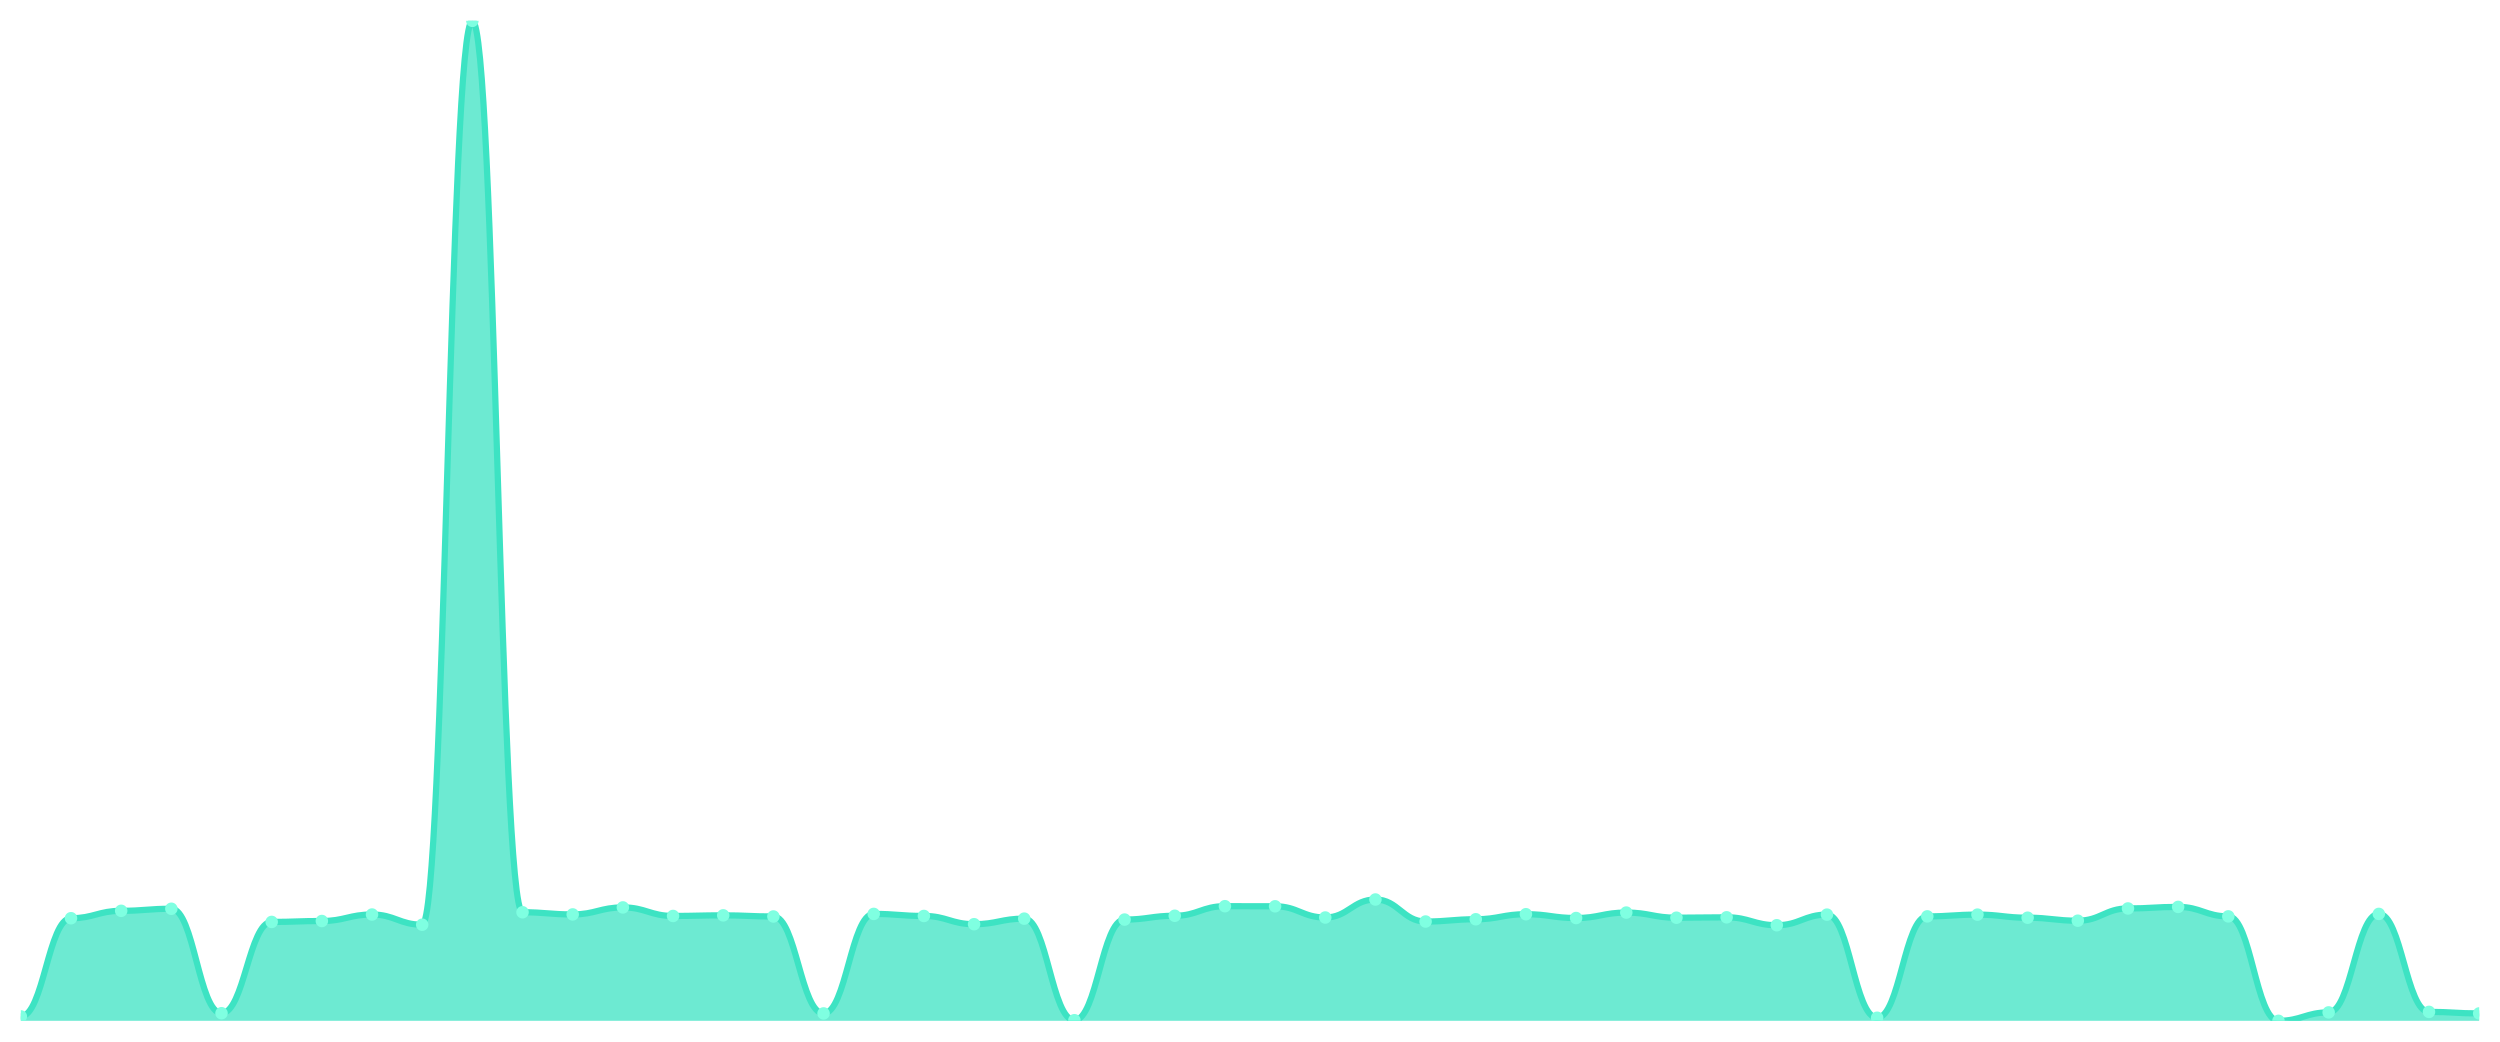
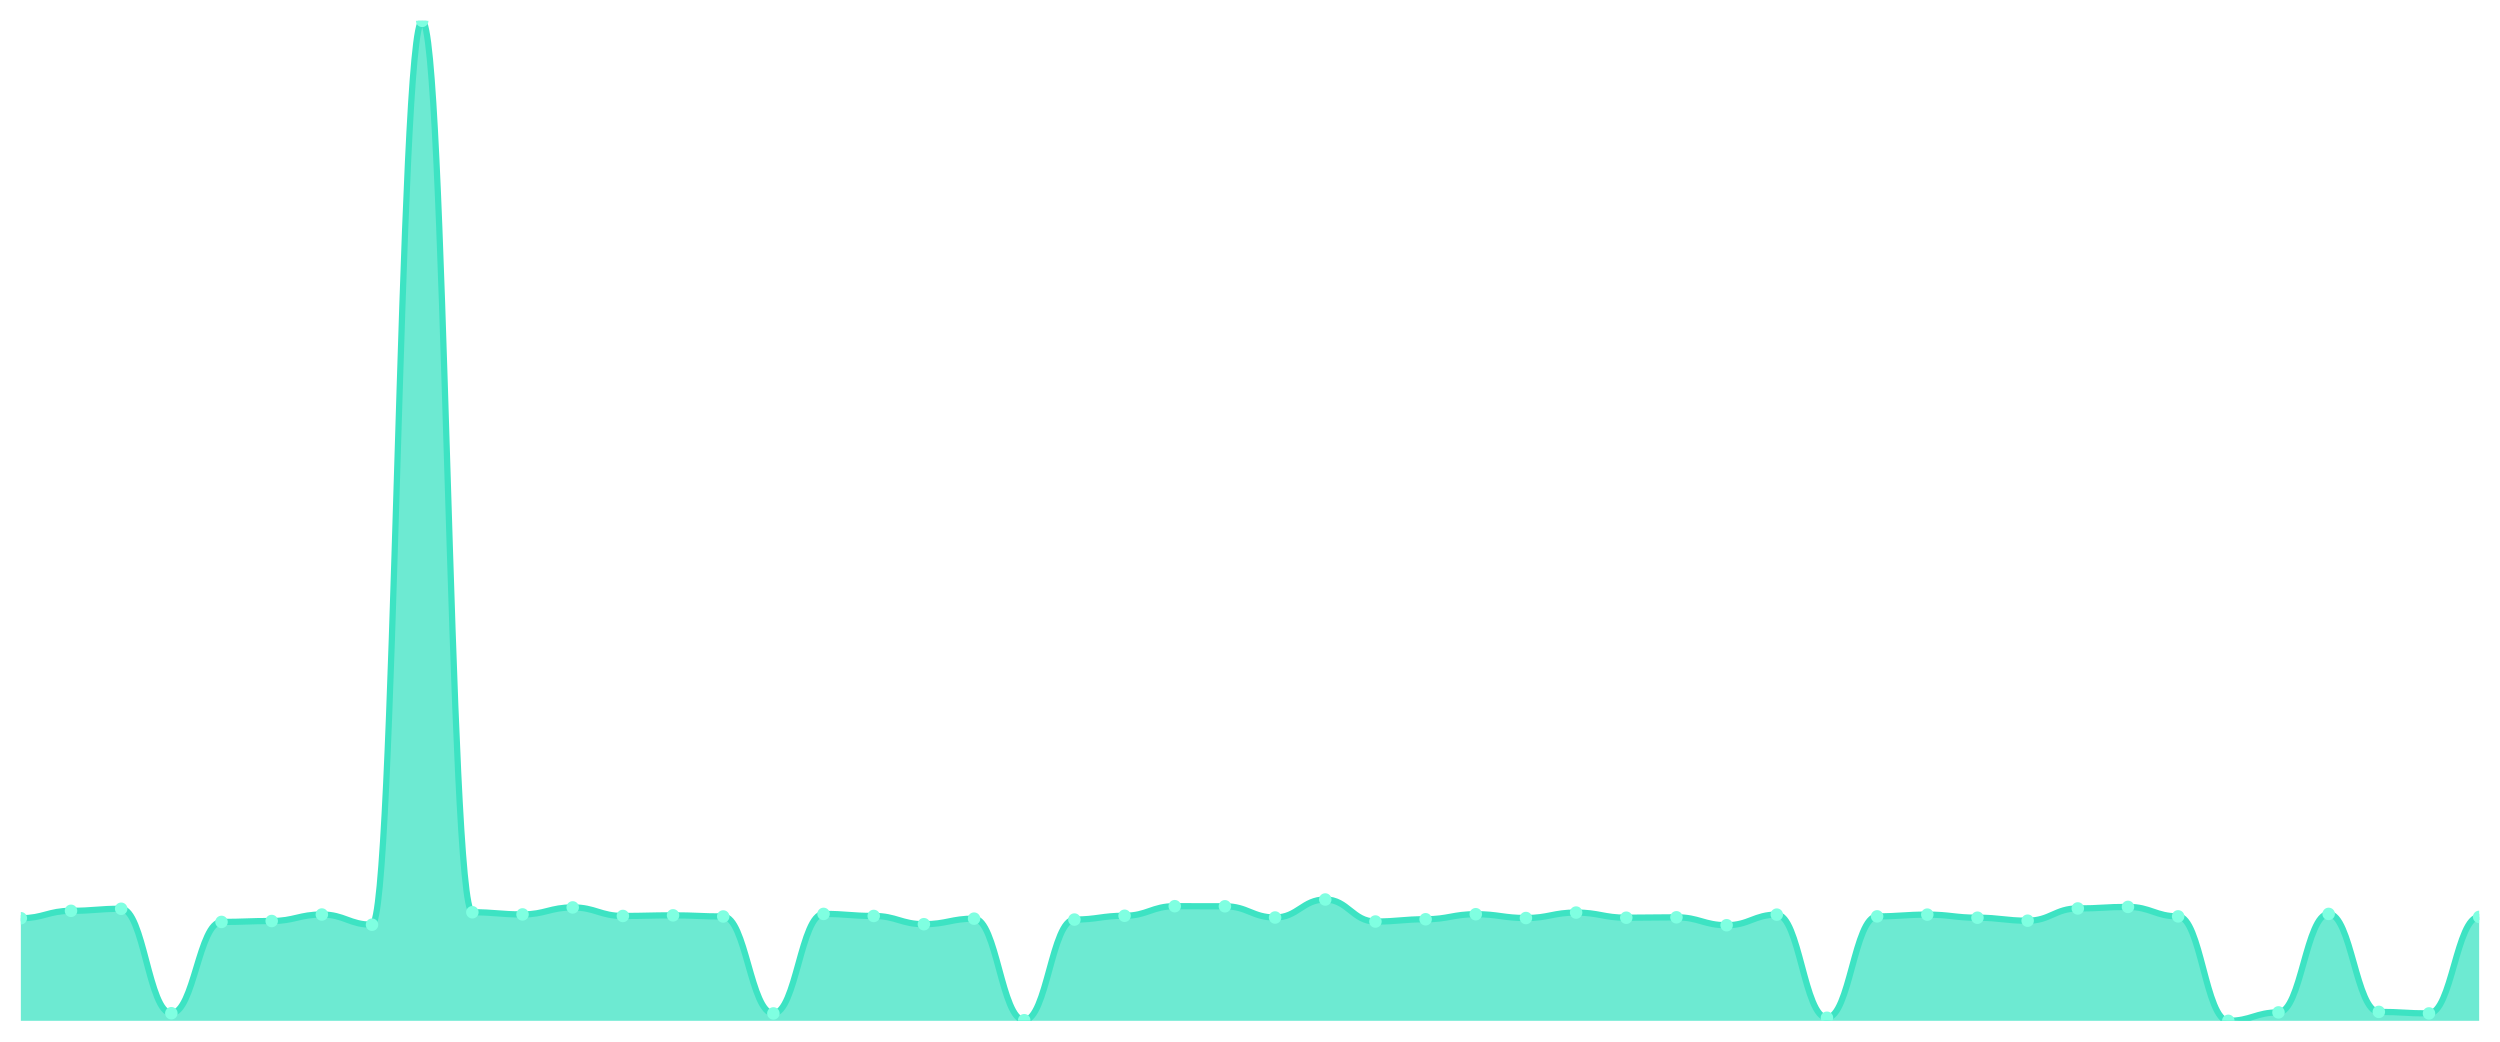
<svg xmlns="http://www.w3.org/2000/svg" viewBox="0 0 1200 500" width="1200" height="500">
  <defs>
    <clipPath id="c">
      <rect x="10" y="10" width="1180" height="480" />
    </clipPath>
  </defs>
  <rect width="1200" height="500" fill="none" />
  <g clip-path="url(#c)">
-     <path d="M 10,490 L 10,487.876 C 20.837,487.876 23.245,440.75 34.082,440.75 C 44.918,440.75 47.327,437.194 58.163,437.194 C 69,437.194 71.408,436.206 82.245,436.206 C 93.082,436.206 95.49,486.345 106.327,486.345 C 117.163,486.345 119.571,442.529 130.408,442.529 C 141.245,442.529 143.653,442.084 154.49,442.084 C 165.327,442.084 167.735,438.972 178.571,438.972 C 189.408,438.972 191.816,443.862 202.653,443.862 C 213.49,443.862 215.898,10 226.735,10 C 237.571,10 239.98,437.885 250.816,437.885 C 261.653,437.885 264.061,438.923 274.898,438.923 C 285.735,438.923 288.143,435.563 298.98,435.563 C 309.816,435.563 312.224,439.663 323.061,439.663 C 333.898,439.663 336.306,439.367 347.143,439.367 C 357.98,439.367 360.388,439.91 371.224,439.91 C 382.061,439.91 384.469,486.443 395.306,486.443 C 406.143,486.443 408.551,438.676 419.388,438.676 C 430.224,438.676 432.633,439.663 443.469,439.663 C 454.306,439.663 456.714,443.615 467.551,443.615 C 478.388,443.615 480.796,440.948 491.633,440.948 C 502.469,440.948 504.878,489.704 515.714,489.704 C 526.551,489.704 528.959,441.392 539.796,441.392 C 550.633,441.392 553.041,439.565 563.878,439.565 C 574.714,439.565 577.122,434.971 587.959,434.971 C 598.796,434.971 601.204,435.02 612.041,435.02 C 622.878,435.02 625.286,440.404 636.122,440.404 C 646.959,440.404 649.367,431.76 660.204,431.76 C 671.041,431.76 673.449,442.331 684.286,442.331 C 695.122,442.331 697.531,441.244 708.367,441.244 C 719.204,441.244 721.612,438.824 732.449,438.824 C 743.286,438.824 745.694,440.651 756.531,440.651 C 767.367,440.651 769.776,438.033 780.612,438.033 C 791.449,438.033 793.857,440.503 804.694,440.503 C 815.531,440.503 817.939,440.306 828.776,440.306 C 839.612,440.306 842.02,444.109 852.857,444.109 C 863.694,444.109 866.102,439.021 876.939,439.021 C 887.776,439.021 890.184,488.518 901.02,488.518 C 911.857,488.518 914.265,439.861 925.102,439.861 C 935.939,439.861 938.347,439.021 949.184,439.021 C 960.02,439.021 962.429,440.503 973.265,440.503 C 984.102,440.503 986.51,441.936 997.347,441.936 C 1008.184,441.936 1010.592,436.057 1021.429,436.057 C 1032.265,436.057 1034.673,435.316 1045.51,435.316 C 1056.347,435.316 1058.755,439.861 1069.592,439.861 C 1080.429,439.861 1082.837,490 1093.673,490 C 1104.51,490 1106.918,485.949 1117.755,485.949 C 1128.592,485.949 1131,438.676 1141.837,438.676 C 1152.673,438.676 1155.082,485.702 1165.918,485.702 C 1176.755,485.702 1179.163,486.443 1190,486.443 L 1190,490 Z" fill="rgba(61,227,195,0.75)" />
-     <path d="M 10,487.876 C 20.837,487.876 23.245,440.75 34.082,440.75 C 44.918,440.75 47.327,437.194 58.163,437.194 C 69,437.194 71.408,436.206 82.245,436.206 C 93.082,436.206 95.49,486.345 106.327,486.345 C 117.163,486.345 119.571,442.529 130.408,442.529 C 141.245,442.529 143.653,442.084 154.49,442.084 C 165.327,442.084 167.735,438.972 178.571,438.972 C 189.408,438.972 191.816,443.862 202.653,443.862 C 213.49,443.862 215.898,10 226.735,10 C 237.571,10 239.98,437.885 250.816,437.885 C 261.653,437.885 264.061,438.923 274.898,438.923 C 285.735,438.923 288.143,435.563 298.98,435.563 C 309.816,435.563 312.224,439.663 323.061,439.663 C 333.898,439.663 336.306,439.367 347.143,439.367 C 357.98,439.367 360.388,439.91 371.224,439.91 C 382.061,439.91 384.469,486.443 395.306,486.443 C 406.143,486.443 408.551,438.676 419.388,438.676 C 430.224,438.676 432.633,439.663 443.469,439.663 C 454.306,439.663 456.714,443.615 467.551,443.615 C 478.388,443.615 480.796,440.948 491.633,440.948 C 502.469,440.948 504.878,489.704 515.714,489.704 C 526.551,489.704 528.959,441.392 539.796,441.392 C 550.633,441.392 553.041,439.565 563.878,439.565 C 574.714,439.565 577.122,434.971 587.959,434.971 C 598.796,434.971 601.204,435.02 612.041,435.02 C 622.878,435.02 625.286,440.404 636.122,440.404 C 646.959,440.404 649.367,431.76 660.204,431.76 C 671.041,431.76 673.449,442.331 684.286,442.331 C 695.122,442.331 697.531,441.244 708.367,441.244 C 719.204,441.244 721.612,438.824 732.449,438.824 C 743.286,438.824 745.694,440.651 756.531,440.651 C 767.367,440.651 769.776,438.033 780.612,438.033 C 791.449,438.033 793.857,440.503 804.694,440.503 C 815.531,440.503 817.939,440.306 828.776,440.306 C 839.612,440.306 842.02,444.109 852.857,444.109 C 863.694,444.109 866.102,439.021 876.939,439.021 C 887.776,439.021 890.184,488.518 901.02,488.518 C 911.857,488.518 914.265,439.861 925.102,439.861 C 935.939,439.861 938.347,439.021 949.184,439.021 C 960.02,439.021 962.429,440.503 973.265,440.503 C 984.102,440.503 986.51,441.936 997.347,441.936 C 1008.184,441.936 1010.592,436.057 1021.429,436.057 C 1032.265,436.057 1034.673,435.316 1045.51,435.316 C 1056.347,435.316 1058.755,439.861 1069.592,439.861 C 1080.429,439.861 1082.837,490 1093.673,490 C 1104.51,490 1106.918,485.949 1117.755,485.949 C 1128.592,485.949 1131,438.676 1141.837,438.676 C 1152.673,438.676 1155.082,485.702 1165.918,485.702 C 1176.755,485.702 1179.163,486.443 1190,486.443" fill="none" stroke="#3de3c3" stroke-width="3" stroke-linecap="round" stroke-linejoin="round" />
-     <circle cx="10" cy="487.876" r="3" fill="#7fffe1" />
-     <circle cx="34.082" cy="440.75" r="3" fill="#7fffe1" />
-     <circle cx="58.163" cy="437.194" r="3" fill="#7fffe1" />
-     <circle cx="82.245" cy="436.206" r="3" fill="#7fffe1" />
-     <circle cx="106.327" cy="486.345" r="3" fill="#7fffe1" />
-     <circle cx="130.408" cy="442.529" r="3" fill="#7fffe1" />
-     <circle cx="154.49" cy="442.084" r="3" fill="#7fffe1" />
-     <circle cx="178.571" cy="438.972" r="3" fill="#7fffe1" />
-     <circle cx="202.653" cy="443.862" r="3" fill="#7fffe1" />
-     <circle cx="226.735" cy="10" r="3" fill="#7fffe1" />
-     <circle cx="250.816" cy="437.885" r="3" fill="#7fffe1" />
-     <circle cx="274.898" cy="438.923" r="3" fill="#7fffe1" />
-     <circle cx="298.98" cy="435.563" r="3" fill="#7fffe1" />
-     <circle cx="323.061" cy="439.663" r="3" fill="#7fffe1" />
-     <circle cx="347.143" cy="439.367" r="3" fill="#7fffe1" />
-     <circle cx="371.224" cy="439.91" r="3" fill="#7fffe1" />
-     <circle cx="395.306" cy="486.443" r="3" fill="#7fffe1" />
-     <circle cx="419.388" cy="438.676" r="3" fill="#7fffe1" />
-     <circle cx="443.469" cy="439.663" r="3" fill="#7fffe1" />
-     <circle cx="467.551" cy="443.615" r="3" fill="#7fffe1" />
-     <circle cx="491.633" cy="440.948" r="3" fill="#7fffe1" />
-     <circle cx="515.714" cy="489.704" r="3" fill="#7fffe1" />
-     <circle cx="539.796" cy="441.392" r="3" fill="#7fffe1" />
-     <circle cx="563.878" cy="439.565" r="3" fill="#7fffe1" />
-     <circle cx="587.959" cy="434.971" r="3" fill="#7fffe1" />
-     <circle cx="612.041" cy="435.02" r="3" fill="#7fffe1" />
-     <circle cx="636.122" cy="440.404" r="3" fill="#7fffe1" />
-     <circle cx="660.204" cy="431.76" r="3" fill="#7fffe1" />
-     <circle cx="684.286" cy="442.331" r="3" fill="#7fffe1" />
-     <circle cx="708.367" cy="441.244" r="3" fill="#7fffe1" />
-     <circle cx="732.449" cy="438.824" r="3" fill="#7fffe1" />
-     <circle cx="756.531" cy="440.651" r="3" fill="#7fffe1" />
-     <circle cx="780.612" cy="438.033" r="3" fill="#7fffe1" />
-     <circle cx="804.694" cy="440.503" r="3" fill="#7fffe1" />
-     <circle cx="828.776" cy="440.306" r="3" fill="#7fffe1" />
-     <circle cx="852.857" cy="444.109" r="3" fill="#7fffe1" />
-     <circle cx="876.939" cy="439.021" r="3" fill="#7fffe1" />
-     <circle cx="901.02" cy="488.518" r="3" fill="#7fffe1" />
-     <circle cx="925.102" cy="439.861" r="3" fill="#7fffe1" />
-     <circle cx="949.184" cy="439.021" r="3" fill="#7fffe1" />
-     <circle cx="973.265" cy="440.503" r="3" fill="#7fffe1" />
-     <circle cx="997.347" cy="441.936" r="3" fill="#7fffe1" />
-     <circle cx="1021.429" cy="436.057" r="3" fill="#7fffe1" />
-     <circle cx="1045.51" cy="435.316" r="3" fill="#7fffe1" />
-     <circle cx="1069.592" cy="439.861" r="3" fill="#7fffe1" />
-     <circle cx="1093.673" cy="490" r="3" fill="#7fffe1" />
-     <circle cx="1117.755" cy="485.949" r="3" fill="#7fffe1" />
-     <circle cx="1141.837" cy="438.676" r="3" fill="#7fffe1" />
-     <circle cx="1165.918" cy="485.702" r="3" fill="#7fffe1" />
-     <circle cx="1190" cy="486.443" r="3" fill="#7fffe1" />
+     <path d="M 10,490 L 10,440.75 C 20.837,440.75 23.245,437.194 34.082,437.194 C 44.918,437.194 47.327,436.206 58.163,436.206 C 69,436.206 71.408,486.345 82.245,486.345 C 93.082,486.345 95.49,442.529 106.327,442.529 C 117.163,442.529 119.571,442.084 130.408,442.084 C 141.245,442.084 143.653,438.972 154.49,438.972 C 165.327,438.972 167.735,443.862 178.571,443.862 C 189.408,443.862 191.816,10 202.653,10 C 213.49,10 215.898,437.885 226.735,437.885 C 237.571,437.885 239.98,438.923 250.816,438.923 C 261.653,438.923 264.061,435.563 274.898,435.563 C 285.735,435.563 288.143,439.663 298.98,439.663 C 309.816,439.663 312.224,439.367 323.061,439.367 C 333.898,439.367 336.306,439.91 347.143,439.91 C 357.98,439.91 360.388,486.443 371.224,486.443 C 382.061,486.443 384.469,438.676 395.306,438.676 C 406.143,438.676 408.551,439.663 419.388,439.663 C 430.224,439.663 432.633,443.615 443.469,443.615 C 454.306,443.615 456.714,440.948 467.551,440.948 C 478.388,440.948 480.796,489.704 491.633,489.704 C 502.469,489.704 504.878,441.392 515.714,441.392 C 526.551,441.392 528.959,439.565 539.796,439.565 C 550.633,439.565 553.041,434.971 563.878,434.971 C 574.714,434.971 577.122,435.02 587.959,435.02 C 598.796,435.02 601.204,440.404 612.041,440.404 C 622.878,440.404 625.286,431.76 636.122,431.76 C 646.959,431.76 649.367,442.331 660.204,442.331 C 671.041,442.331 673.449,441.244 684.286,441.244 C 695.122,441.244 697.531,438.824 708.367,438.824 C 719.204,438.824 721.612,440.651 732.449,440.651 C 743.286,440.651 745.694,438.033 756.531,438.033 C 767.367,438.033 769.776,440.503 780.612,440.503 C 791.449,440.503 793.857,440.306 804.694,440.306 C 815.531,440.306 817.939,444.109 828.776,444.109 C 839.612,444.109 842.02,439.021 852.857,439.021 C 863.694,439.021 866.102,488.518 876.939,488.518 C 887.776,488.518 890.184,439.861 901.02,439.861 C 911.857,439.861 914.265,439.021 925.102,439.021 C 935.939,439.021 938.347,440.503 949.184,440.503 C 960.02,440.503 962.429,441.936 973.265,441.936 C 984.102,441.936 986.51,436.057 997.347,436.057 C 1008.184,436.057 1010.592,435.316 1021.429,435.316 C 1032.265,435.316 1034.673,439.861 1045.51,439.861 C 1056.347,439.861 1058.755,490 1069.592,490 C 1080.429,490 1082.837,485.949 1093.673,485.949 C 1104.51,485.949 1106.918,438.676 1117.755,438.676 C 1128.592,438.676 1131,485.702 1141.837,485.702 C 1152.673,485.702 1155.082,486.443 1165.918,486.443 C 1176.755,486.443 1179.163,440.108 1190,440.108 L 1190,490 Z" fill="rgba(61,227,195,0.75)" />
+     <path d="M 10,440.75 C 20.837,440.75 23.245,437.194 34.082,437.194 C 44.918,437.194 47.327,436.206 58.163,436.206 C 69,436.206 71.408,486.345 82.245,486.345 C 93.082,486.345 95.49,442.529 106.327,442.529 C 117.163,442.529 119.571,442.084 130.408,442.084 C 141.245,442.084 143.653,438.972 154.49,438.972 C 165.327,438.972 167.735,443.862 178.571,443.862 C 189.408,443.862 191.816,10 202.653,10 C 213.49,10 215.898,437.885 226.735,437.885 C 237.571,437.885 239.98,438.923 250.816,438.923 C 261.653,438.923 264.061,435.563 274.898,435.563 C 285.735,435.563 288.143,439.663 298.98,439.663 C 309.816,439.663 312.224,439.367 323.061,439.367 C 333.898,439.367 336.306,439.91 347.143,439.91 C 357.98,439.91 360.388,486.443 371.224,486.443 C 382.061,486.443 384.469,438.676 395.306,438.676 C 406.143,438.676 408.551,439.663 419.388,439.663 C 430.224,439.663 432.633,443.615 443.469,443.615 C 454.306,443.615 456.714,440.948 467.551,440.948 C 478.388,440.948 480.796,489.704 491.633,489.704 C 502.469,489.704 504.878,441.392 515.714,441.392 C 526.551,441.392 528.959,439.565 539.796,439.565 C 550.633,439.565 553.041,434.971 563.878,434.971 C 574.714,434.971 577.122,435.02 587.959,435.02 C 598.796,435.02 601.204,440.404 612.041,440.404 C 622.878,440.404 625.286,431.76 636.122,431.76 C 646.959,431.76 649.367,442.331 660.204,442.331 C 671.041,442.331 673.449,441.244 684.286,441.244 C 695.122,441.244 697.531,438.824 708.367,438.824 C 719.204,438.824 721.612,440.651 732.449,440.651 C 743.286,440.651 745.694,438.033 756.531,438.033 C 767.367,438.033 769.776,440.503 780.612,440.503 C 791.449,440.503 793.857,440.306 804.694,440.306 C 815.531,440.306 817.939,444.109 828.776,444.109 C 839.612,444.109 842.02,439.021 852.857,439.021 C 863.694,439.021 866.102,488.518 876.939,488.518 C 887.776,488.518 890.184,439.861 901.02,439.861 C 911.857,439.861 914.265,439.021 925.102,439.021 C 935.939,439.021 938.347,440.503 949.184,440.503 C 960.02,440.503 962.429,441.936 973.265,441.936 C 984.102,441.936 986.51,436.057 997.347,436.057 C 1008.184,436.057 1010.592,435.316 1021.429,435.316 C 1032.265,435.316 1034.673,439.861 1045.51,439.861 C 1056.347,439.861 1058.755,490 1069.592,490 C 1080.429,490 1082.837,485.949 1093.673,485.949 C 1104.51,485.949 1106.918,438.676 1117.755,438.676 C 1128.592,438.676 1131,485.702 1141.837,485.702 C 1152.673,485.702 1155.082,486.443 1165.918,486.443 C 1176.755,486.443 1179.163,440.108 1190,440.108" fill="none" stroke="#3de3c3" stroke-width="3" stroke-linecap="round" stroke-linejoin="round" />
+     <circle cx="10" cy="440.75" r="3" fill="#7fffe1" />
+     <circle cx="34.082" cy="437.194" r="3" fill="#7fffe1" />
+     <circle cx="58.163" cy="436.206" r="3" fill="#7fffe1" />
+     <circle cx="82.245" cy="486.345" r="3" fill="#7fffe1" />
+     <circle cx="106.327" cy="442.529" r="3" fill="#7fffe1" />
+     <circle cx="130.408" cy="442.084" r="3" fill="#7fffe1" />
+     <circle cx="154.49" cy="438.972" r="3" fill="#7fffe1" />
+     <circle cx="178.571" cy="443.862" r="3" fill="#7fffe1" />
+     <circle cx="202.653" cy="10" r="3" fill="#7fffe1" />
+     <circle cx="226.735" cy="437.885" r="3" fill="#7fffe1" />
+     <circle cx="250.816" cy="438.923" r="3" fill="#7fffe1" />
+     <circle cx="274.898" cy="435.563" r="3" fill="#7fffe1" />
+     <circle cx="298.98" cy="439.663" r="3" fill="#7fffe1" />
+     <circle cx="323.061" cy="439.367" r="3" fill="#7fffe1" />
+     <circle cx="347.143" cy="439.91" r="3" fill="#7fffe1" />
+     <circle cx="371.224" cy="486.443" r="3" fill="#7fffe1" />
+     <circle cx="395.306" cy="438.676" r="3" fill="#7fffe1" />
+     <circle cx="419.388" cy="439.663" r="3" fill="#7fffe1" />
+     <circle cx="443.469" cy="443.615" r="3" fill="#7fffe1" />
+     <circle cx="467.551" cy="440.948" r="3" fill="#7fffe1" />
+     <circle cx="491.633" cy="489.704" r="3" fill="#7fffe1" />
+     <circle cx="515.714" cy="441.392" r="3" fill="#7fffe1" />
+     <circle cx="539.796" cy="439.565" r="3" fill="#7fffe1" />
+     <circle cx="563.878" cy="434.971" r="3" fill="#7fffe1" />
+     <circle cx="587.959" cy="435.02" r="3" fill="#7fffe1" />
+     <circle cx="612.041" cy="440.404" r="3" fill="#7fffe1" />
+     <circle cx="636.122" cy="431.76" r="3" fill="#7fffe1" />
+     <circle cx="660.204" cy="442.331" r="3" fill="#7fffe1" />
+     <circle cx="684.286" cy="441.244" r="3" fill="#7fffe1" />
+     <circle cx="708.367" cy="438.824" r="3" fill="#7fffe1" />
+     <circle cx="732.449" cy="440.651" r="3" fill="#7fffe1" />
+     <circle cx="756.531" cy="438.033" r="3" fill="#7fffe1" />
+     <circle cx="780.612" cy="440.503" r="3" fill="#7fffe1" />
+     <circle cx="804.694" cy="440.306" r="3" fill="#7fffe1" />
+     <circle cx="828.776" cy="444.109" r="3" fill="#7fffe1" />
+     <circle cx="852.857" cy="439.021" r="3" fill="#7fffe1" />
+     <circle cx="876.939" cy="488.518" r="3" fill="#7fffe1" />
+     <circle cx="901.02" cy="439.861" r="3" fill="#7fffe1" />
+     <circle cx="925.102" cy="439.021" r="3" fill="#7fffe1" />
+     <circle cx="949.184" cy="440.503" r="3" fill="#7fffe1" />
+     <circle cx="973.265" cy="441.936" r="3" fill="#7fffe1" />
+     <circle cx="997.347" cy="436.057" r="3" fill="#7fffe1" />
+     <circle cx="1021.429" cy="435.316" r="3" fill="#7fffe1" />
+     <circle cx="1045.51" cy="439.861" r="3" fill="#7fffe1" />
+     <circle cx="1069.592" cy="490" r="3" fill="#7fffe1" />
+     <circle cx="1093.673" cy="485.949" r="3" fill="#7fffe1" />
+     <circle cx="1117.755" cy="438.676" r="3" fill="#7fffe1" />
+     <circle cx="1141.837" cy="485.702" r="3" fill="#7fffe1" />
+     <circle cx="1165.918" cy="486.443" r="3" fill="#7fffe1" />
+     <circle cx="1190" cy="440.108" r="3" fill="#7fffe1" />
  </g>
</svg>
